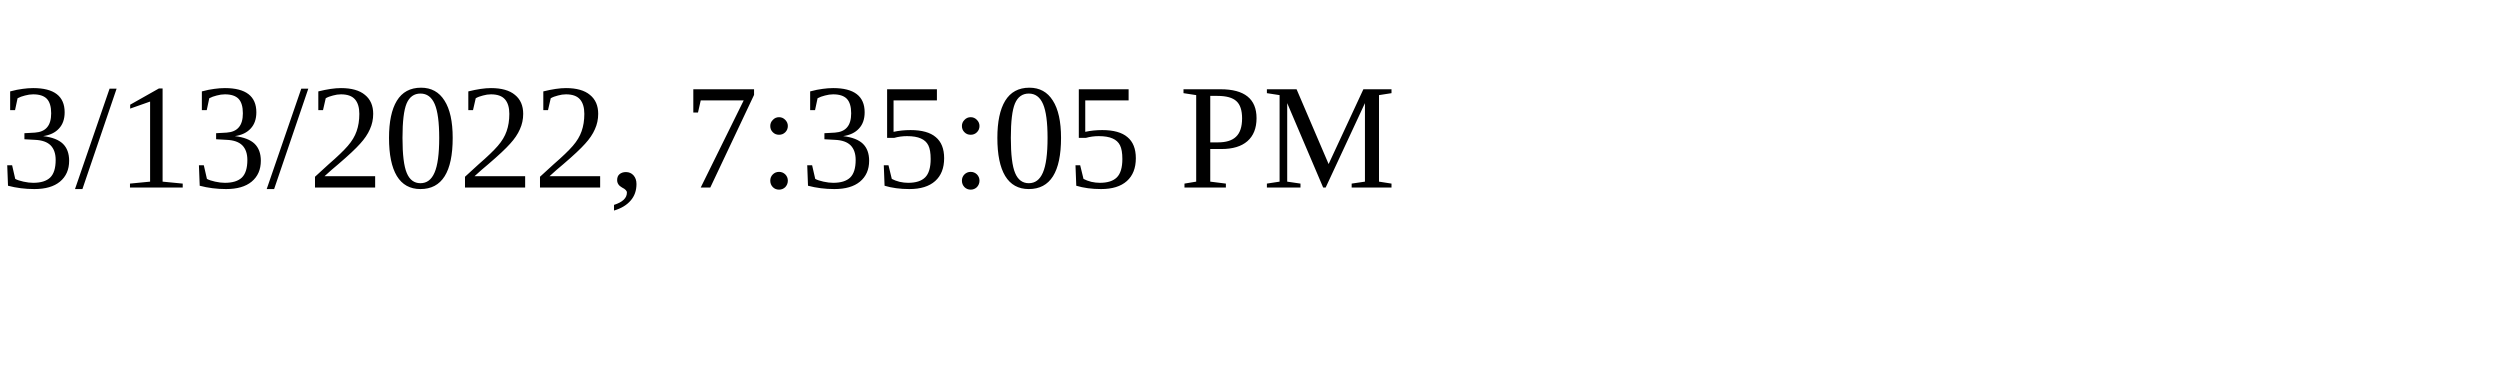
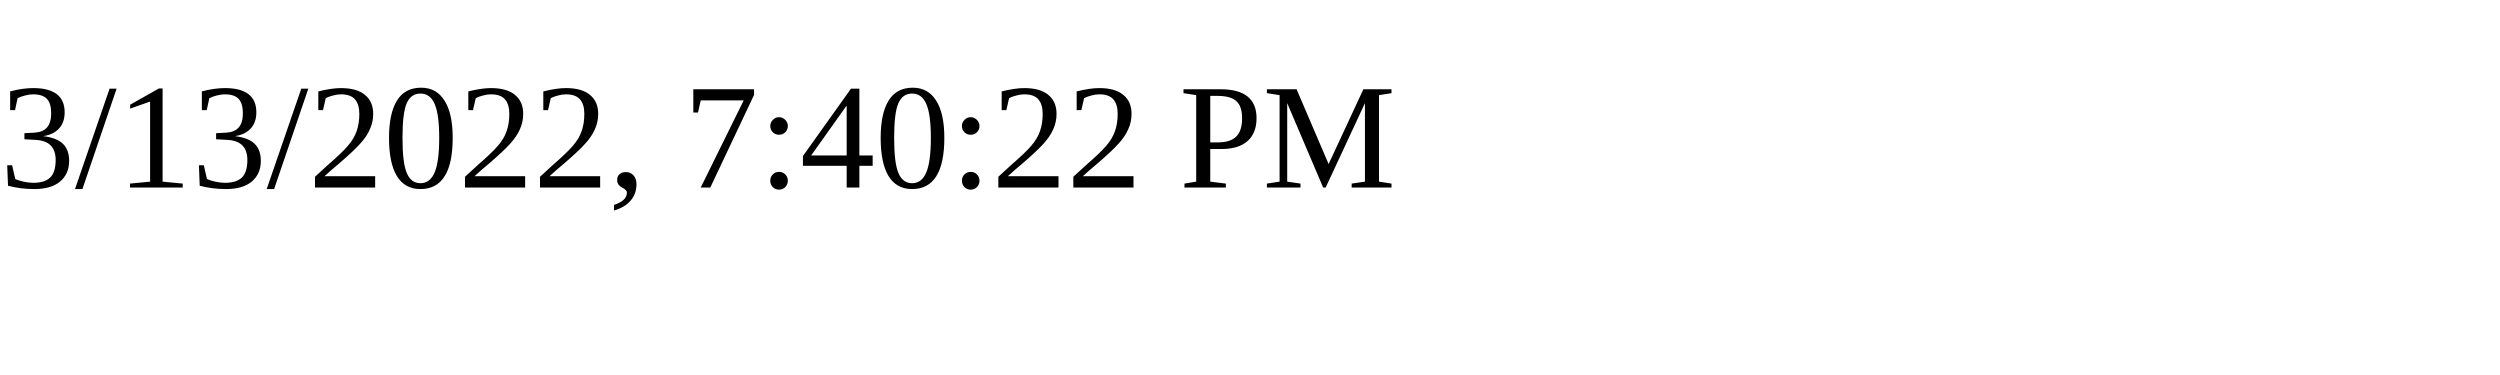
<svg xmlns="http://www.w3.org/2000/svg" height="30" width="200">
-   <text x="0" y="15">3/13/2022, 7:35:05 PM</text>
+   <text x="0" y="15">3/13/2022, 7:40:22 PM</text>
</svg>
